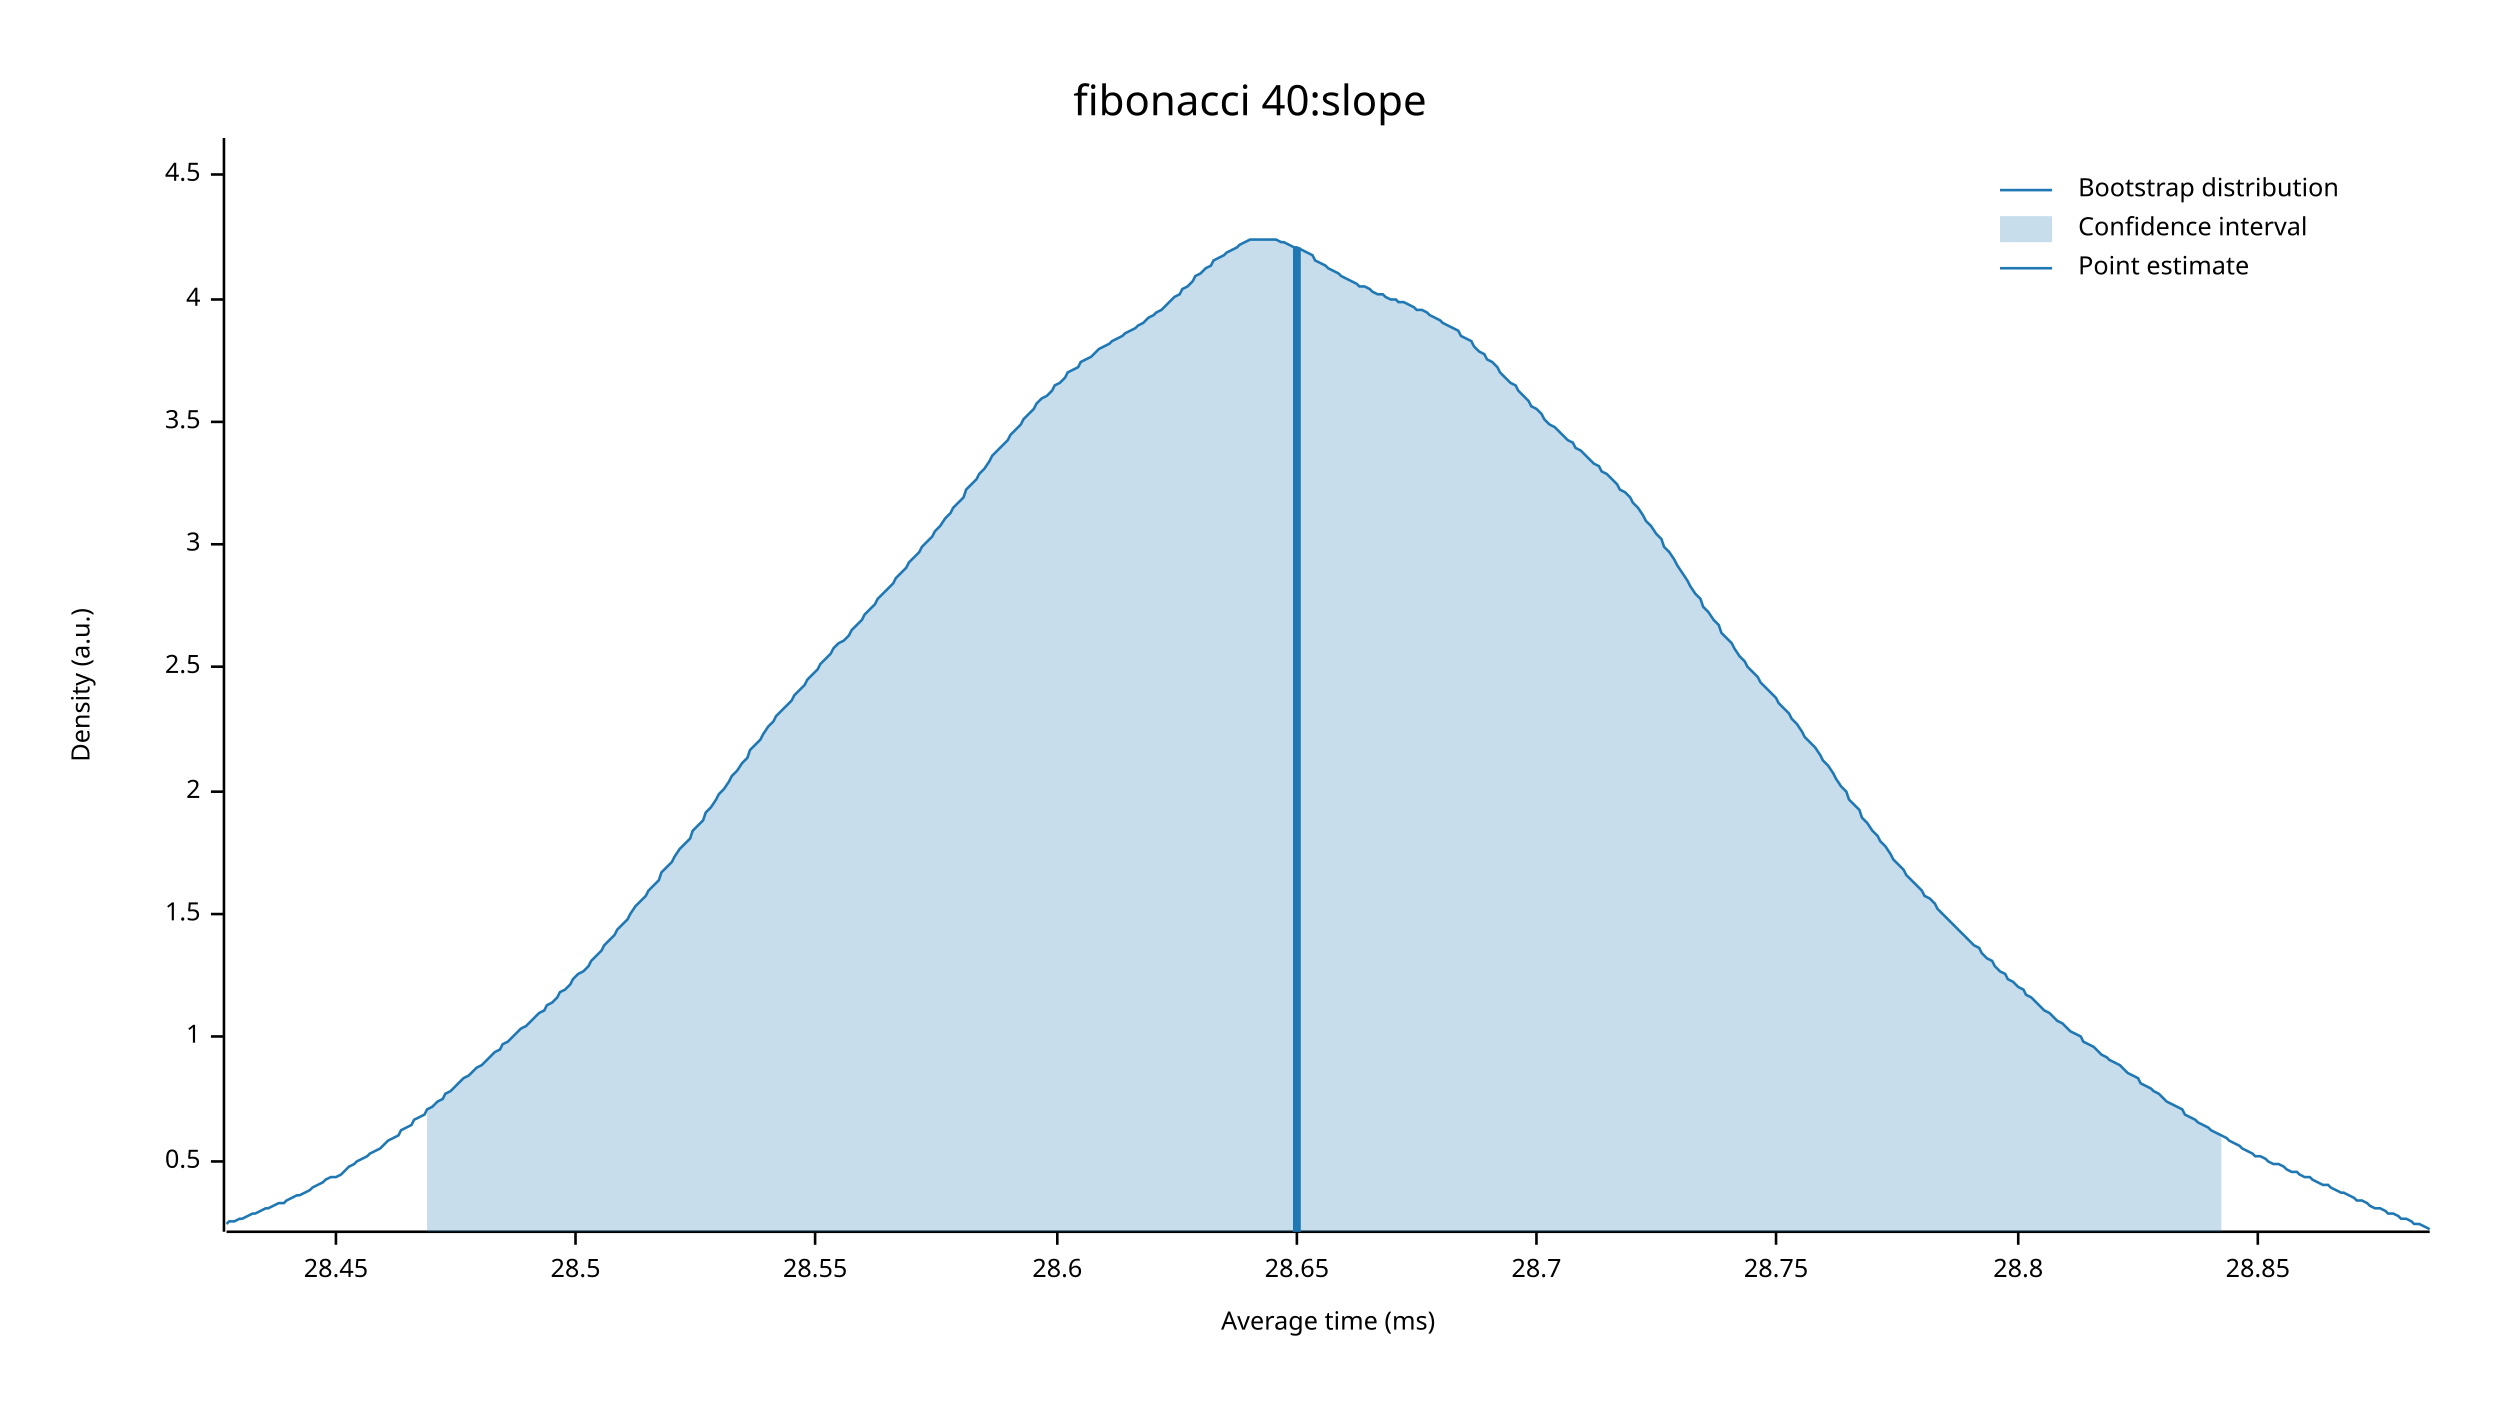
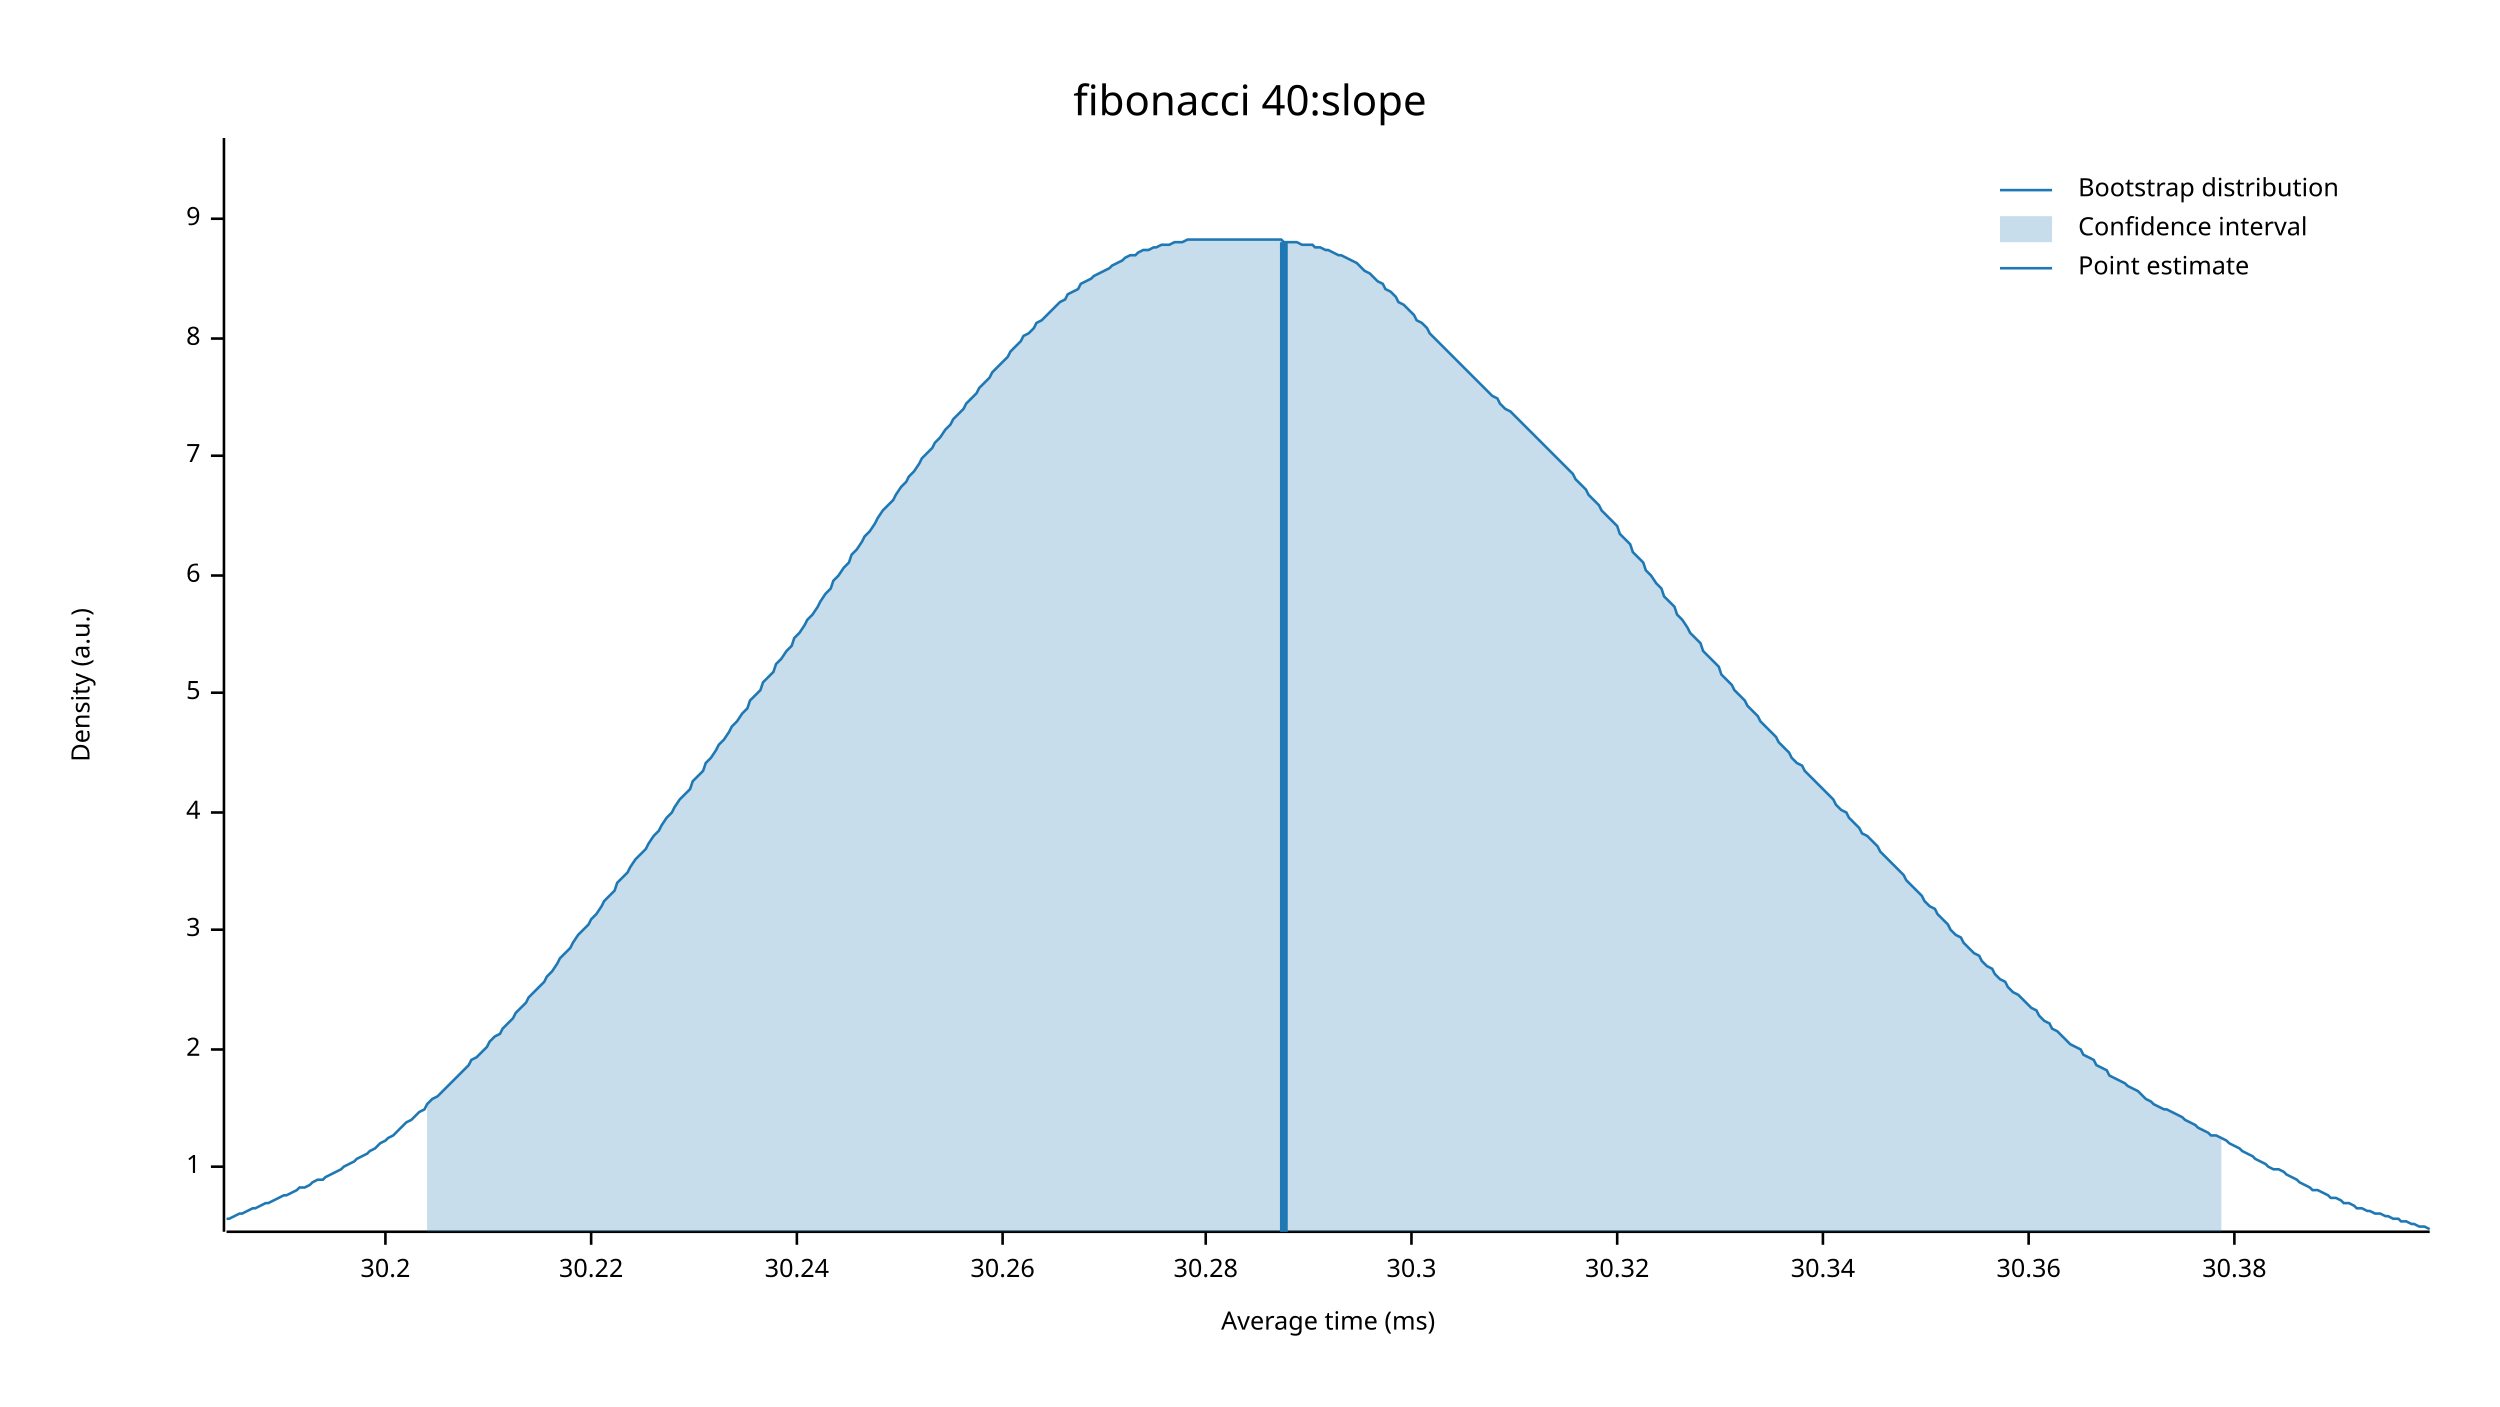
<svg xmlns="http://www.w3.org/2000/svg" width="960" height="540">
  <text x="480" y="32" dy="0.76em" text-anchor="middle" font-family="sans-serif" font-size="16.129" opacity="1" fill="#000000">
fibonacci 40:slope
</text>
  <text x="27" y="263" dy="0.76em" text-anchor="middle" font-family="sans-serif" font-size="9.677" opacity="1" fill="#000000" transform="rotate(270, 27, 263)">
Density (a.u.)
</text>
  <text x="510" y="513" dy="-0.5ex" text-anchor="middle" font-family="sans-serif" font-size="9.677" opacity="1" fill="#000000">
Average time (ms)
</text>
  <polyline fill="none" opacity="1" stroke="#000000" stroke-width="1" points="86,53 86,473 " />
-   <text x="77" y="446" dy="0.5ex" text-anchor="end" font-family="sans-serif" font-size="9.677" opacity="1" fill="#000000">
- 0.5
- </text>
-   <polyline fill="none" opacity="1" stroke="#000000" stroke-width="1" points="81,446 86,446 " />
-   <text x="77" y="398" dy="0.5ex" text-anchor="end" font-family="sans-serif" font-size="9.677" opacity="1" fill="#000000">
+   <text x="77" y="448" dy="0.5ex" text-anchor="end" font-family="sans-serif" font-size="9.677" opacity="1" fill="#000000">
1
</text>
-   <polyline fill="none" opacity="1" stroke="#000000" stroke-width="1" points="81,398 86,398 " />
-   <text x="77" y="351" dy="0.5ex" text-anchor="end" font-family="sans-serif" font-size="9.677" opacity="1" fill="#000000">
- 1.5
- </text>
-   <polyline fill="none" opacity="1" stroke="#000000" stroke-width="1" points="81,351 86,351 " />
-   <text x="77" y="304" dy="0.5ex" text-anchor="end" font-family="sans-serif" font-size="9.677" opacity="1" fill="#000000">
+   <polyline fill="none" opacity="1" stroke="#000000" stroke-width="1" points="81,448 86,448 " />
+   <text x="77" y="403" dy="0.5ex" text-anchor="end" font-family="sans-serif" font-size="9.677" opacity="1" fill="#000000">
2
</text>
-   <polyline fill="none" opacity="1" stroke="#000000" stroke-width="1" points="81,304 86,304 " />
-   <text x="77" y="256" dy="0.5ex" text-anchor="end" font-family="sans-serif" font-size="9.677" opacity="1" fill="#000000">
- 2.5
- </text>
-   <polyline fill="none" opacity="1" stroke="#000000" stroke-width="1" points="81,256 86,256 " />
-   <text x="77" y="209" dy="0.5ex" text-anchor="end" font-family="sans-serif" font-size="9.677" opacity="1" fill="#000000">
+   <polyline fill="none" opacity="1" stroke="#000000" stroke-width="1" points="81,403 86,403 " />
+   <text x="77" y="357" dy="0.5ex" text-anchor="end" font-family="sans-serif" font-size="9.677" opacity="1" fill="#000000">
3
</text>
-   <polyline fill="none" opacity="1" stroke="#000000" stroke-width="1" points="81,209 86,209 " />
-   <text x="77" y="162" dy="0.5ex" text-anchor="end" font-family="sans-serif" font-size="9.677" opacity="1" fill="#000000">
- 3.5
- </text>
-   <polyline fill="none" opacity="1" stroke="#000000" stroke-width="1" points="81,162 86,162 " />
-   <text x="77" y="115" dy="0.5ex" text-anchor="end" font-family="sans-serif" font-size="9.677" opacity="1" fill="#000000">
+   <polyline fill="none" opacity="1" stroke="#000000" stroke-width="1" points="81,357 86,357 " />
+   <text x="77" y="312" dy="0.5ex" text-anchor="end" font-family="sans-serif" font-size="9.677" opacity="1" fill="#000000">
4
</text>
-   <polyline fill="none" opacity="1" stroke="#000000" stroke-width="1" points="81,115 86,115 " />
-   <text x="77" y="67" dy="0.5ex" text-anchor="end" font-family="sans-serif" font-size="9.677" opacity="1" fill="#000000">
- 4.5
+   <polyline fill="none" opacity="1" stroke="#000000" stroke-width="1" points="81,312 86,312 " />
+   <text x="77" y="266" dy="0.5ex" text-anchor="end" font-family="sans-serif" font-size="9.677" opacity="1" fill="#000000">
+ 5
</text>
-   <polyline fill="none" opacity="1" stroke="#000000" stroke-width="1" points="81,67 86,67 " />
+   <polyline fill="none" opacity="1" stroke="#000000" stroke-width="1" points="81,266 86,266 " />
+   <text x="77" y="221" dy="0.5ex" text-anchor="end" font-family="sans-serif" font-size="9.677" opacity="1" fill="#000000">
+ 6
+ </text>
+   <polyline fill="none" opacity="1" stroke="#000000" stroke-width="1" points="81,221 86,221 " />
+   <text x="77" y="175" dy="0.5ex" text-anchor="end" font-family="sans-serif" font-size="9.677" opacity="1" fill="#000000">
+ 7
+ </text>
+   <polyline fill="none" opacity="1" stroke="#000000" stroke-width="1" points="81,175 86,175 " />
+   <text x="77" y="130" dy="0.5ex" text-anchor="end" font-family="sans-serif" font-size="9.677" opacity="1" fill="#000000">
+ 8
+ </text>
+   <polyline fill="none" opacity="1" stroke="#000000" stroke-width="1" points="81,130 86,130 " />
+   <text x="77" y="84" dy="0.5ex" text-anchor="end" font-family="sans-serif" font-size="9.677" opacity="1" fill="#000000">
+ 9
+ </text>
+   <polyline fill="none" opacity="1" stroke="#000000" stroke-width="1" points="81,84 86,84 " />
  <polyline fill="none" opacity="1" stroke="#000000" stroke-width="1" points="87,473 933,473 " />
-   <text x="129" y="483" dy="0.76em" text-anchor="middle" font-family="sans-serif" font-size="9.677" opacity="1" fill="#000000">
- 28.45
+   <text x="148" y="483" dy="0.76em" text-anchor="middle" font-family="sans-serif" font-size="9.677" opacity="1" fill="#000000">
+ 30.2
</text>
-   <polyline fill="none" opacity="1" stroke="#000000" stroke-width="1" points="129,473 129,478 " />
-   <text x="221" y="483" dy="0.76em" text-anchor="middle" font-family="sans-serif" font-size="9.677" opacity="1" fill="#000000">
- 28.5
+   <polyline fill="none" opacity="1" stroke="#000000" stroke-width="1" points="148,473 148,478 " />
+   <text x="227" y="483" dy="0.76em" text-anchor="middle" font-family="sans-serif" font-size="9.677" opacity="1" fill="#000000">
+ 30.22
</text>
-   <polyline fill="none" opacity="1" stroke="#000000" stroke-width="1" points="221,473 221,478 " />
-   <text x="313" y="483" dy="0.76em" text-anchor="middle" font-family="sans-serif" font-size="9.677" opacity="1" fill="#000000">
- 28.55
+   <polyline fill="none" opacity="1" stroke="#000000" stroke-width="1" points="227,473 227,478 " />
+   <text x="306" y="483" dy="0.76em" text-anchor="middle" font-family="sans-serif" font-size="9.677" opacity="1" fill="#000000">
+ 30.24
</text>
-   <polyline fill="none" opacity="1" stroke="#000000" stroke-width="1" points="313,473 313,478 " />
-   <text x="406" y="483" dy="0.76em" text-anchor="middle" font-family="sans-serif" font-size="9.677" opacity="1" fill="#000000">
- 28.6
+   <polyline fill="none" opacity="1" stroke="#000000" stroke-width="1" points="306,473 306,478 " />
+   <text x="385" y="483" dy="0.76em" text-anchor="middle" font-family="sans-serif" font-size="9.677" opacity="1" fill="#000000">
+ 30.26
</text>
-   <polyline fill="none" opacity="1" stroke="#000000" stroke-width="1" points="406,473 406,478 " />
-   <text x="498" y="483" dy="0.76em" text-anchor="middle" font-family="sans-serif" font-size="9.677" opacity="1" fill="#000000">
- 28.65
+   <polyline fill="none" opacity="1" stroke="#000000" stroke-width="1" points="385,473 385,478 " />
+   <text x="463" y="483" dy="0.76em" text-anchor="middle" font-family="sans-serif" font-size="9.677" opacity="1" fill="#000000">
+ 30.28
</text>
-   <polyline fill="none" opacity="1" stroke="#000000" stroke-width="1" points="498,473 498,478 " />
-   <text x="590" y="483" dy="0.76em" text-anchor="middle" font-family="sans-serif" font-size="9.677" opacity="1" fill="#000000">
- 28.7
+   <polyline fill="none" opacity="1" stroke="#000000" stroke-width="1" points="463,473 463,478 " />
+   <text x="542" y="483" dy="0.76em" text-anchor="middle" font-family="sans-serif" font-size="9.677" opacity="1" fill="#000000">
+ 30.3
</text>
-   <polyline fill="none" opacity="1" stroke="#000000" stroke-width="1" points="590,473 590,478 " />
-   <text x="682" y="483" dy="0.76em" text-anchor="middle" font-family="sans-serif" font-size="9.677" opacity="1" fill="#000000">
- 28.75
+   <polyline fill="none" opacity="1" stroke="#000000" stroke-width="1" points="542,473 542,478 " />
+   <text x="621" y="483" dy="0.76em" text-anchor="middle" font-family="sans-serif" font-size="9.677" opacity="1" fill="#000000">
+ 30.32
</text>
-   <polyline fill="none" opacity="1" stroke="#000000" stroke-width="1" points="682,473 682,478 " />
-   <text x="775" y="483" dy="0.76em" text-anchor="middle" font-family="sans-serif" font-size="9.677" opacity="1" fill="#000000">
- 28.8
+   <polyline fill="none" opacity="1" stroke="#000000" stroke-width="1" points="621,473 621,478 " />
+   <text x="700" y="483" dy="0.76em" text-anchor="middle" font-family="sans-serif" font-size="9.677" opacity="1" fill="#000000">
+ 30.34
</text>
-   <polyline fill="none" opacity="1" stroke="#000000" stroke-width="1" points="775,473 775,478 " />
-   <text x="867" y="483" dy="0.76em" text-anchor="middle" font-family="sans-serif" font-size="9.677" opacity="1" fill="#000000">
- 28.85
+   <polyline fill="none" opacity="1" stroke="#000000" stroke-width="1" points="700,473 700,478 " />
+   <text x="779" y="483" dy="0.76em" text-anchor="middle" font-family="sans-serif" font-size="9.677" opacity="1" fill="#000000">
+ 30.36
</text>
-   <polyline fill="none" opacity="1" stroke="#000000" stroke-width="1" points="867,473 867,478 " />
-   <polyline fill="none" opacity="1" stroke="#1F78B4" stroke-width="1" points="87,470 88,469 90,469 92,468 93,468 95,467 97,466 98,466 100,465 102,464 103,464 105,463 107,462 109,462 110,461 112,460 114,459 115,459 117,458 119,457 120,456 122,455 124,454 125,453 127,452 129,452 131,451 132,450 134,448 136,447 137,446 139,445 141,444 142,443 144,442 146,441 148,439 149,438 151,437 153,436 154,434 156,433 158,432 159,430 161,429 163,428 164,426 166,425 168,423 170,422 171,420 173,419 175,417 176,416 178,414 180,413 181,412 183,410 185,409 187,407 188,406 190,404 192,403 193,401 195,400 197,398 198,397 200,395 202,394 203,393 205,391 207,389 209,388 210,386 212,385 214,383 215,381 217,380 219,378 220,376 222,374 224,373 226,371 227,369 229,367 231,365 232,363 234,361 236,359 237,357 239,355 241,353 242,351 244,348 246,346 248,344 249,342 251,340 253,338 254,335 256,333 258,331 259,329 261,326 263,324 265,322 266,319 268,317 270,315 271,312 273,310 275,307 276,305 278,303 280,300 281,298 283,296 285,293 287,291 288,288 290,286 292,284 293,282 295,279 297,277 298,275 300,273 302,271 304,269 305,267 307,265 309,263 310,261 312,259 314,257 315,255 317,253 319,251 320,249 322,247 324,246 326,244 327,242 329,240 331,238 332,236 334,234 336,232 337,230 339,228 341,226 343,224 344,222 346,220 348,218 349,216 351,214 353,212 354,210 356,208 358,206 359,204 361,202 363,199 365,197 366,195 368,193 370,191 371,188 373,186 375,184 376,182 378,180 380,177 381,175 383,173 385,171 387,169 388,167 390,165 392,163 393,161 395,159 397,157 398,155 400,153 402,152 404,150 405,148 407,147 409,145 410,143 412,142 414,141 415,139 417,138 419,137 420,136 422,134 424,133 426,132 427,131 429,130 431,129 432,128 434,127 436,126 437,125 439,124 441,122 443,121 444,120 446,119 448,117 449,116 451,114 453,113 454,111 456,110 458,108 459,106 461,105 463,103 465,102 466,100 468,99 470,98 471,97 473,96 475,95 476,94 478,93 480,92 482,92 483,92 485,92 487,92 488,92 490,92 492,93 493,93 495,94 497,95 498,95 500,96 502,97 504,98 505,100 507,101 509,102 510,103 512,104 514,105 515,106 517,107 519,108 521,109 522,110 524,110 526,111 527,112 529,113 531,113 532,114 534,115 536,115 537,116 539,116 541,117 543,118 544,119 546,119 548,120 549,121 551,122 553,123 554,124 556,125 558,126 560,127 561,129 563,130 565,131 566,133 568,135 570,136 571,138 573,139 575,141 576,143 578,145 580,147 582,148 583,150 585,152 587,154 588,156 590,157 592,159 593,161 595,163 597,164 599,166 600,167 602,169 604,170 605,172 607,173 609,175 610,176 612,178 614,179 615,181 617,182 619,184 621,186 622,188 624,189 626,191 627,193 629,195 631,198 632,200 634,202 636,205 638,207 639,210 641,212 643,215 644,217 646,220 648,223 649,225 651,228 653,230 654,233 656,235 658,238 660,240 661,243 663,245 665,247 666,249 668,252 670,254 671,256 673,258 675,260 676,262 678,264 680,266 682,268 683,270 685,272 687,274 688,276 690,278 692,281 693,283 695,285 697,287 699,290 700,292 702,294 704,297 705,299 707,302 709,304 710,307 712,309 714,311 715,314 717,316 719,319 721,321 722,323 724,325 726,328 727,330 729,332 731,334 732,336 734,338 736,340 738,342 739,344 741,345 743,347 744,349 746,351 748,353 749,354 751,356 753,358 754,359 756,361 758,363 760,364 761,366 763,368 765,369 766,371 768,373 770,374 771,376 773,377 775,379 777,380 778,382 780,383 782,385 783,386 785,388 787,389 788,390 790,392 792,393 793,394 795,396 797,397 799,398 800,400 802,401 804,402 805,403 807,405 809,406 810,407 812,408 814,409 816,411 817,412 819,413 821,414 822,416 824,417 826,418 827,419 829,420 831,422 832,423 834,424 836,425 838,426 839,428 841,429 843,430 844,431 846,432 848,433 849,434 851,435 853,436 855,437 856,438 858,439 860,440 861,441 863,442 865,443 866,444 868,444 870,445 871,446 873,447 875,447 877,448 878,449 880,450 882,450 883,451 885,452 887,452 888,453 890,454 892,455 894,455 895,456 897,457 899,458 900,458 902,459 904,460 905,461 907,461 909,462 910,463 912,464 914,464 916,465 917,466 919,466 921,467 922,468 924,468 926,469 927,470 929,470 931,471 933,472 " />
-   <polygon opacity="0.25" fill="#1F78B4" points="164,426 166,425 168,423 170,422 171,420 173,419 175,417 176,416 178,414 180,413 181,412 183,410 185,409 187,407 188,406 190,404 192,403 193,401 195,400 197,398 198,397 200,395 202,394 203,393 205,391 207,389 209,388 210,386 212,385 214,383 215,381 217,380 219,378 220,376 222,374 224,373 226,371 227,369 229,367 231,365 232,363 234,361 236,359 237,357 239,355 241,353 242,351 244,348 246,346 248,344 249,342 251,340 253,338 254,335 256,333 258,331 259,329 261,326 263,324 265,322 266,319 268,317 270,315 271,312 273,310 275,307 276,305 278,303 280,300 281,298 283,296 285,293 287,291 288,288 290,286 292,284 293,282 295,279 297,277 298,275 300,273 302,271 304,269 305,267 307,265 309,263 310,261 312,259 314,257 315,255 317,253 319,251 320,249 322,247 324,246 326,244 327,242 329,240 331,238 332,236 334,234 336,232 337,230 339,228 341,226 343,224 344,222 346,220 348,218 349,216 351,214 353,212 354,210 356,208 358,206 359,204 361,202 363,199 365,197 366,195 368,193 370,191 371,188 373,186 375,184 376,182 378,180 380,177 381,175 383,173 385,171 387,169 388,167 390,165 392,163 393,161 395,159 397,157 398,155 400,153 402,152 404,150 405,148 407,147 409,145 410,143 412,142 414,141 415,139 417,138 419,137 420,136 422,134 424,133 426,132 427,131 429,130 431,129 432,128 434,127 436,126 437,125 439,124 441,122 443,121 444,120 446,119 448,117 449,116 451,114 453,113 454,111 456,110 458,108 459,106 461,105 463,103 465,102 466,100 468,99 470,98 471,97 473,96 475,95 476,94 478,93 480,92 482,92 483,92 485,92 487,92 488,92 490,92 492,93 493,93 495,94 497,95 498,95 500,96 502,97 504,98 505,100 507,101 509,102 510,103 512,104 514,105 515,106 517,107 519,108 521,109 522,110 524,110 526,111 527,112 529,113 531,113 532,114 534,115 536,115 537,116 539,116 541,117 543,118 544,119 546,119 548,120 549,121 551,122 553,123 554,124 556,125 558,126 560,127 561,129 563,130 565,131 566,133 568,135 570,136 571,138 573,139 575,141 576,143 578,145 580,147 582,148 583,150 585,152 587,154 588,156 590,157 592,159 593,161 595,163 597,164 599,166 600,167 602,169 604,170 605,172 607,173 609,175 610,176 612,178 614,179 615,181 617,182 619,184 621,186 622,188 624,189 626,191 627,193 629,195 631,198 632,200 634,202 636,205 638,207 639,210 641,212 643,215 644,217 646,220 648,223 649,225 651,228 653,230 654,233 656,235 658,238 660,240 661,243 663,245 665,247 666,249 668,252 670,254 671,256 673,258 675,260 676,262 678,264 680,266 682,268 683,270 685,272 687,274 688,276 690,278 692,281 693,283 695,285 697,287 699,290 700,292 702,294 704,297 705,299 707,302 709,304 710,307 712,309 714,311 715,314 717,316 719,319 721,321 722,323 724,325 726,328 727,330 729,332 731,334 732,336 734,338 736,340 738,342 739,344 741,345 743,347 744,349 746,351 748,353 749,354 751,356 753,358 754,359 756,361 758,363 760,364 761,366 763,368 765,369 766,371 768,373 770,374 771,376 773,377 775,379 777,380 778,382 780,383 782,385 783,386 785,388 787,389 788,390 790,392 792,393 793,394 795,396 797,397 799,398 800,400 802,401 804,402 805,403 807,405 809,406 810,407 812,408 814,409 816,411 817,412 819,413 821,414 822,416 824,417 826,418 827,419 829,420 831,422 832,423 834,424 836,425 838,426 839,428 841,429 843,430 844,431 846,432 848,433 849,434 851,435 853,436 853,473 164,473 " />
-   <polyline fill="none" opacity="1" stroke="#1F78B4" stroke-width="3" points="498,473 498,95 " />
+   <polyline fill="none" opacity="1" stroke="#000000" stroke-width="1" points="779,473 779,478 " />
+   <text x="858" y="483" dy="0.76em" text-anchor="middle" font-family="sans-serif" font-size="9.677" opacity="1" fill="#000000">
+ 30.38
+ </text>
+   <polyline fill="none" opacity="1" stroke="#000000" stroke-width="1" points="858,473 858,478 " />
+   <polyline fill="none" opacity="1" stroke="#1F78B4" stroke-width="1" points="87,468 88,468 90,467 92,466 93,466 95,465 97,464 98,464 100,463 102,462 103,462 105,461 107,460 109,459 110,459 112,458 114,457 115,456 117,456 119,455 120,454 122,453 124,453 125,452 127,451 129,450 131,449 132,448 134,447 136,446 137,445 139,444 141,443 142,442 144,441 146,439 148,438 149,437 151,436 153,434 154,433 156,431 158,430 159,429 161,427 163,426 164,424 166,422 168,421 170,419 171,418 173,416 175,414 176,413 178,411 180,409 181,407 183,406 185,404 187,402 188,400 190,398 192,397 193,395 195,393 197,391 198,389 200,387 202,385 203,383 205,381 207,379 209,377 210,375 212,373 214,370 215,368 217,366 219,364 220,362 222,359 224,357 226,355 227,353 229,351 231,348 232,346 234,344 236,342 237,339 239,337 241,335 242,333 244,330 246,328 248,326 249,324 251,321 253,319 254,317 256,314 258,312 259,310 261,307 263,305 265,303 266,300 268,298 270,296 271,293 273,291 275,288 276,286 278,284 280,281 281,279 283,277 285,274 287,272 288,269 290,267 292,265 293,262 295,260 297,258 298,255 300,253 302,250 304,248 305,245 307,243 309,240 310,238 312,236 314,233 315,231 317,228 319,226 320,223 322,221 324,218 326,216 327,213 329,211 331,208 332,206 334,204 336,201 337,199 339,196 341,194 343,192 344,190 346,187 348,185 349,183 351,181 353,178 354,176 356,174 358,172 359,170 361,168 363,165 365,163 366,161 368,159 370,157 371,155 373,153 375,151 376,149 378,147 380,145 381,143 383,141 385,139 387,137 388,135 390,133 392,131 393,129 395,128 397,126 398,124 400,123 402,121 404,119 405,118 407,116 409,115 410,113 412,112 414,111 415,109 417,108 419,107 420,106 422,105 424,104 426,103 427,102 429,101 431,100 432,99 434,98 436,98 437,97 439,96 441,96 443,95 444,95 446,94 448,94 449,94 451,93 453,93 454,93 456,92 458,92 459,92 461,92 463,92 465,92 466,92 468,92 470,92 471,92 473,92 475,92 476,92 478,92 480,92 482,92 483,92 485,92 487,92 488,92 490,92 492,92 493,93 495,93 497,93 498,93 500,94 502,94 504,94 505,95 507,95 509,96 510,96 512,97 514,98 515,98 517,99 519,100 521,101 522,102 524,104 526,105 527,106 529,108 531,109 532,111 534,112 536,114 537,116 539,117 541,119 543,121 544,123 546,124 548,126 549,128 551,130 553,132 554,133 556,135 558,137 560,139 561,140 563,142 565,144 566,145 568,147 570,149 571,150 573,152 575,153 576,155 578,157 580,158 582,160 583,161 585,163 587,165 588,166 590,168 592,170 593,171 595,173 597,175 599,177 600,178 602,180 604,182 605,184 607,186 609,188 610,190 612,192 614,194 615,196 617,198 619,200 621,202 622,205 624,207 626,209 627,212 629,214 631,216 632,219 634,221 636,224 638,226 639,229 641,231 643,233 644,236 646,238 648,241 649,243 651,245 653,247 654,250 656,252 658,254 660,256 661,259 663,261 665,263 666,265 668,267 670,269 671,271 673,273 675,275 676,277 678,279 680,281 682,283 683,285 685,287 687,289 688,291 690,293 692,294 693,296 695,298 697,300 699,302 700,303 702,305 704,307 705,309 707,311 709,312 710,314 712,316 714,318 715,320 717,321 719,323 721,325 722,327 724,329 726,331 727,332 729,334 731,336 732,338 734,340 736,342 738,344 739,346 741,348 743,349 744,351 746,353 748,355 749,357 751,359 753,360 754,362 756,364 758,366 760,367 761,369 763,371 765,372 766,374 768,376 770,377 771,379 773,381 775,382 777,384 778,385 780,387 782,388 783,390 785,392 787,393 788,395 790,396 792,398 793,399 795,401 797,402 799,403 800,405 802,406 804,407 805,409 807,410 809,411 810,413 812,414 814,415 816,416 817,417 819,418 821,419 822,420 824,422 826,423 827,424 829,425 831,426 832,426 834,427 836,428 838,429 839,430 841,431 843,432 844,433 846,434 848,435 849,436 851,436 853,437 855,438 856,439 858,440 860,441 861,442 863,443 865,444 866,445 868,446 870,447 871,448 873,449 875,449 877,450 878,451 880,452 882,453 883,454 885,455 887,456 888,457 890,457 892,458 894,459 895,460 897,460 899,461 900,462 902,462 904,463 905,464 907,464 909,465 910,465 912,466 914,466 916,467 917,467 919,468 921,468 922,469 924,469 926,470 927,470 929,471 931,471 933,472 " />
+   <polygon opacity="0.25" fill="#1F78B4" points="164,424 166,422 168,421 170,419 171,418 173,416 175,414 176,413 178,411 180,409 181,407 183,406 185,404 187,402 188,400 190,398 192,397 193,395 195,393 197,391 198,389 200,387 202,385 203,383 205,381 207,379 209,377 210,375 212,373 214,370 215,368 217,366 219,364 220,362 222,359 224,357 226,355 227,353 229,351 231,348 232,346 234,344 236,342 237,339 239,337 241,335 242,333 244,330 246,328 248,326 249,324 251,321 253,319 254,317 256,314 258,312 259,310 261,307 263,305 265,303 266,300 268,298 270,296 271,293 273,291 275,288 276,286 278,284 280,281 281,279 283,277 285,274 287,272 288,269 290,267 292,265 293,262 295,260 297,258 298,255 300,253 302,250 304,248 305,245 307,243 309,240 310,238 312,236 314,233 315,231 317,228 319,226 320,223 322,221 324,218 326,216 327,213 329,211 331,208 332,206 334,204 336,201 337,199 339,196 341,194 343,192 344,190 346,187 348,185 349,183 351,181 353,178 354,176 356,174 358,172 359,170 361,168 363,165 365,163 366,161 368,159 370,157 371,155 373,153 375,151 376,149 378,147 380,145 381,143 383,141 385,139 387,137 388,135 390,133 392,131 393,129 395,128 397,126 398,124 400,123 402,121 404,119 405,118 407,116 409,115 410,113 412,112 414,111 415,109 417,108 419,107 420,106 422,105 424,104 426,103 427,102 429,101 431,100 432,99 434,98 436,98 437,97 439,96 441,96 443,95 444,95 446,94 448,94 449,94 451,93 453,93 454,93 456,92 458,92 459,92 461,92 463,92 465,92 466,92 468,92 470,92 471,92 473,92 475,92 476,92 478,92 480,92 482,92 483,92 485,92 487,92 488,92 490,92 492,92 493,93 495,93 497,93 498,93 500,94 502,94 504,94 505,95 507,95 509,96 510,96 512,97 514,98 515,98 517,99 519,100 521,101 522,102 524,104 526,105 527,106 529,108 531,109 532,111 534,112 536,114 537,116 539,117 541,119 543,121 544,123 546,124 548,126 549,128 551,130 553,132 554,133 556,135 558,137 560,139 561,140 563,142 565,144 566,145 568,147 570,149 571,150 573,152 575,153 576,155 578,157 580,158 582,160 583,161 585,163 587,165 588,166 590,168 592,170 593,171 595,173 597,175 599,177 600,178 602,180 604,182 605,184 607,186 609,188 610,190 612,192 614,194 615,196 617,198 619,200 621,202 622,205 624,207 626,209 627,212 629,214 631,216 632,219 634,221 636,224 638,226 639,229 641,231 643,233 644,236 646,238 648,241 649,243 651,245 653,247 654,250 656,252 658,254 660,256 661,259 663,261 665,263 666,265 668,267 670,269 671,271 673,273 675,275 676,277 678,279 680,281 682,283 683,285 685,287 687,289 688,291 690,293 692,294 693,296 695,298 697,300 699,302 700,303 702,305 704,307 705,309 707,311 709,312 710,314 712,316 714,318 715,320 717,321 719,323 721,325 722,327 724,329 726,331 727,332 729,334 731,336 732,338 734,340 736,342 738,344 739,346 741,348 743,349 744,351 746,353 748,355 749,357 751,359 753,360 754,362 756,364 758,366 760,367 761,369 763,371 765,372 766,374 768,376 770,377 771,379 773,381 775,382 777,384 778,385 780,387 782,388 783,390 785,392 787,393 788,395 790,396 792,398 793,399 795,401 797,402 799,403 800,405 802,406 804,407 805,409 807,410 809,411 810,413 812,414 814,415 816,416 817,417 819,418 821,419 822,420 824,422 826,423 827,424 829,425 831,426 832,426 834,427 836,428 838,429 839,430 841,431 843,432 844,433 846,434 848,435 849,436 851,436 853,437 853,473 164,473 " />
+   <polyline fill="none" opacity="1" stroke="#1F78B4" stroke-width="3" points="493,473 493,93 " />
  <text x="798" y="68" dy="0.76em" text-anchor="start" font-family="sans-serif" font-size="9.677" opacity="1" fill="#000000">
Bootstrap distribution
</text>
  <text x="798" y="83" dy="0.76em" text-anchor="start" font-family="sans-serif" font-size="9.677" opacity="1" fill="#000000">
Confidence interval
</text>
  <text x="798" y="98" dy="0.76em" text-anchor="start" font-family="sans-serif" font-size="9.677" opacity="1" fill="#000000">
Point estimate
</text>
  <polyline fill="none" opacity="1" stroke="#1F78B4" stroke-width="1" points="768,73 788,73 " />
  <rect x="768" y="83" width="20" height="10" opacity="0.25" fill="#1F78B4" stroke="none" />
  <polyline fill="none" opacity="1" stroke="#1F78B4" stroke-width="1" points="768,103 788,103 " />
</svg>
